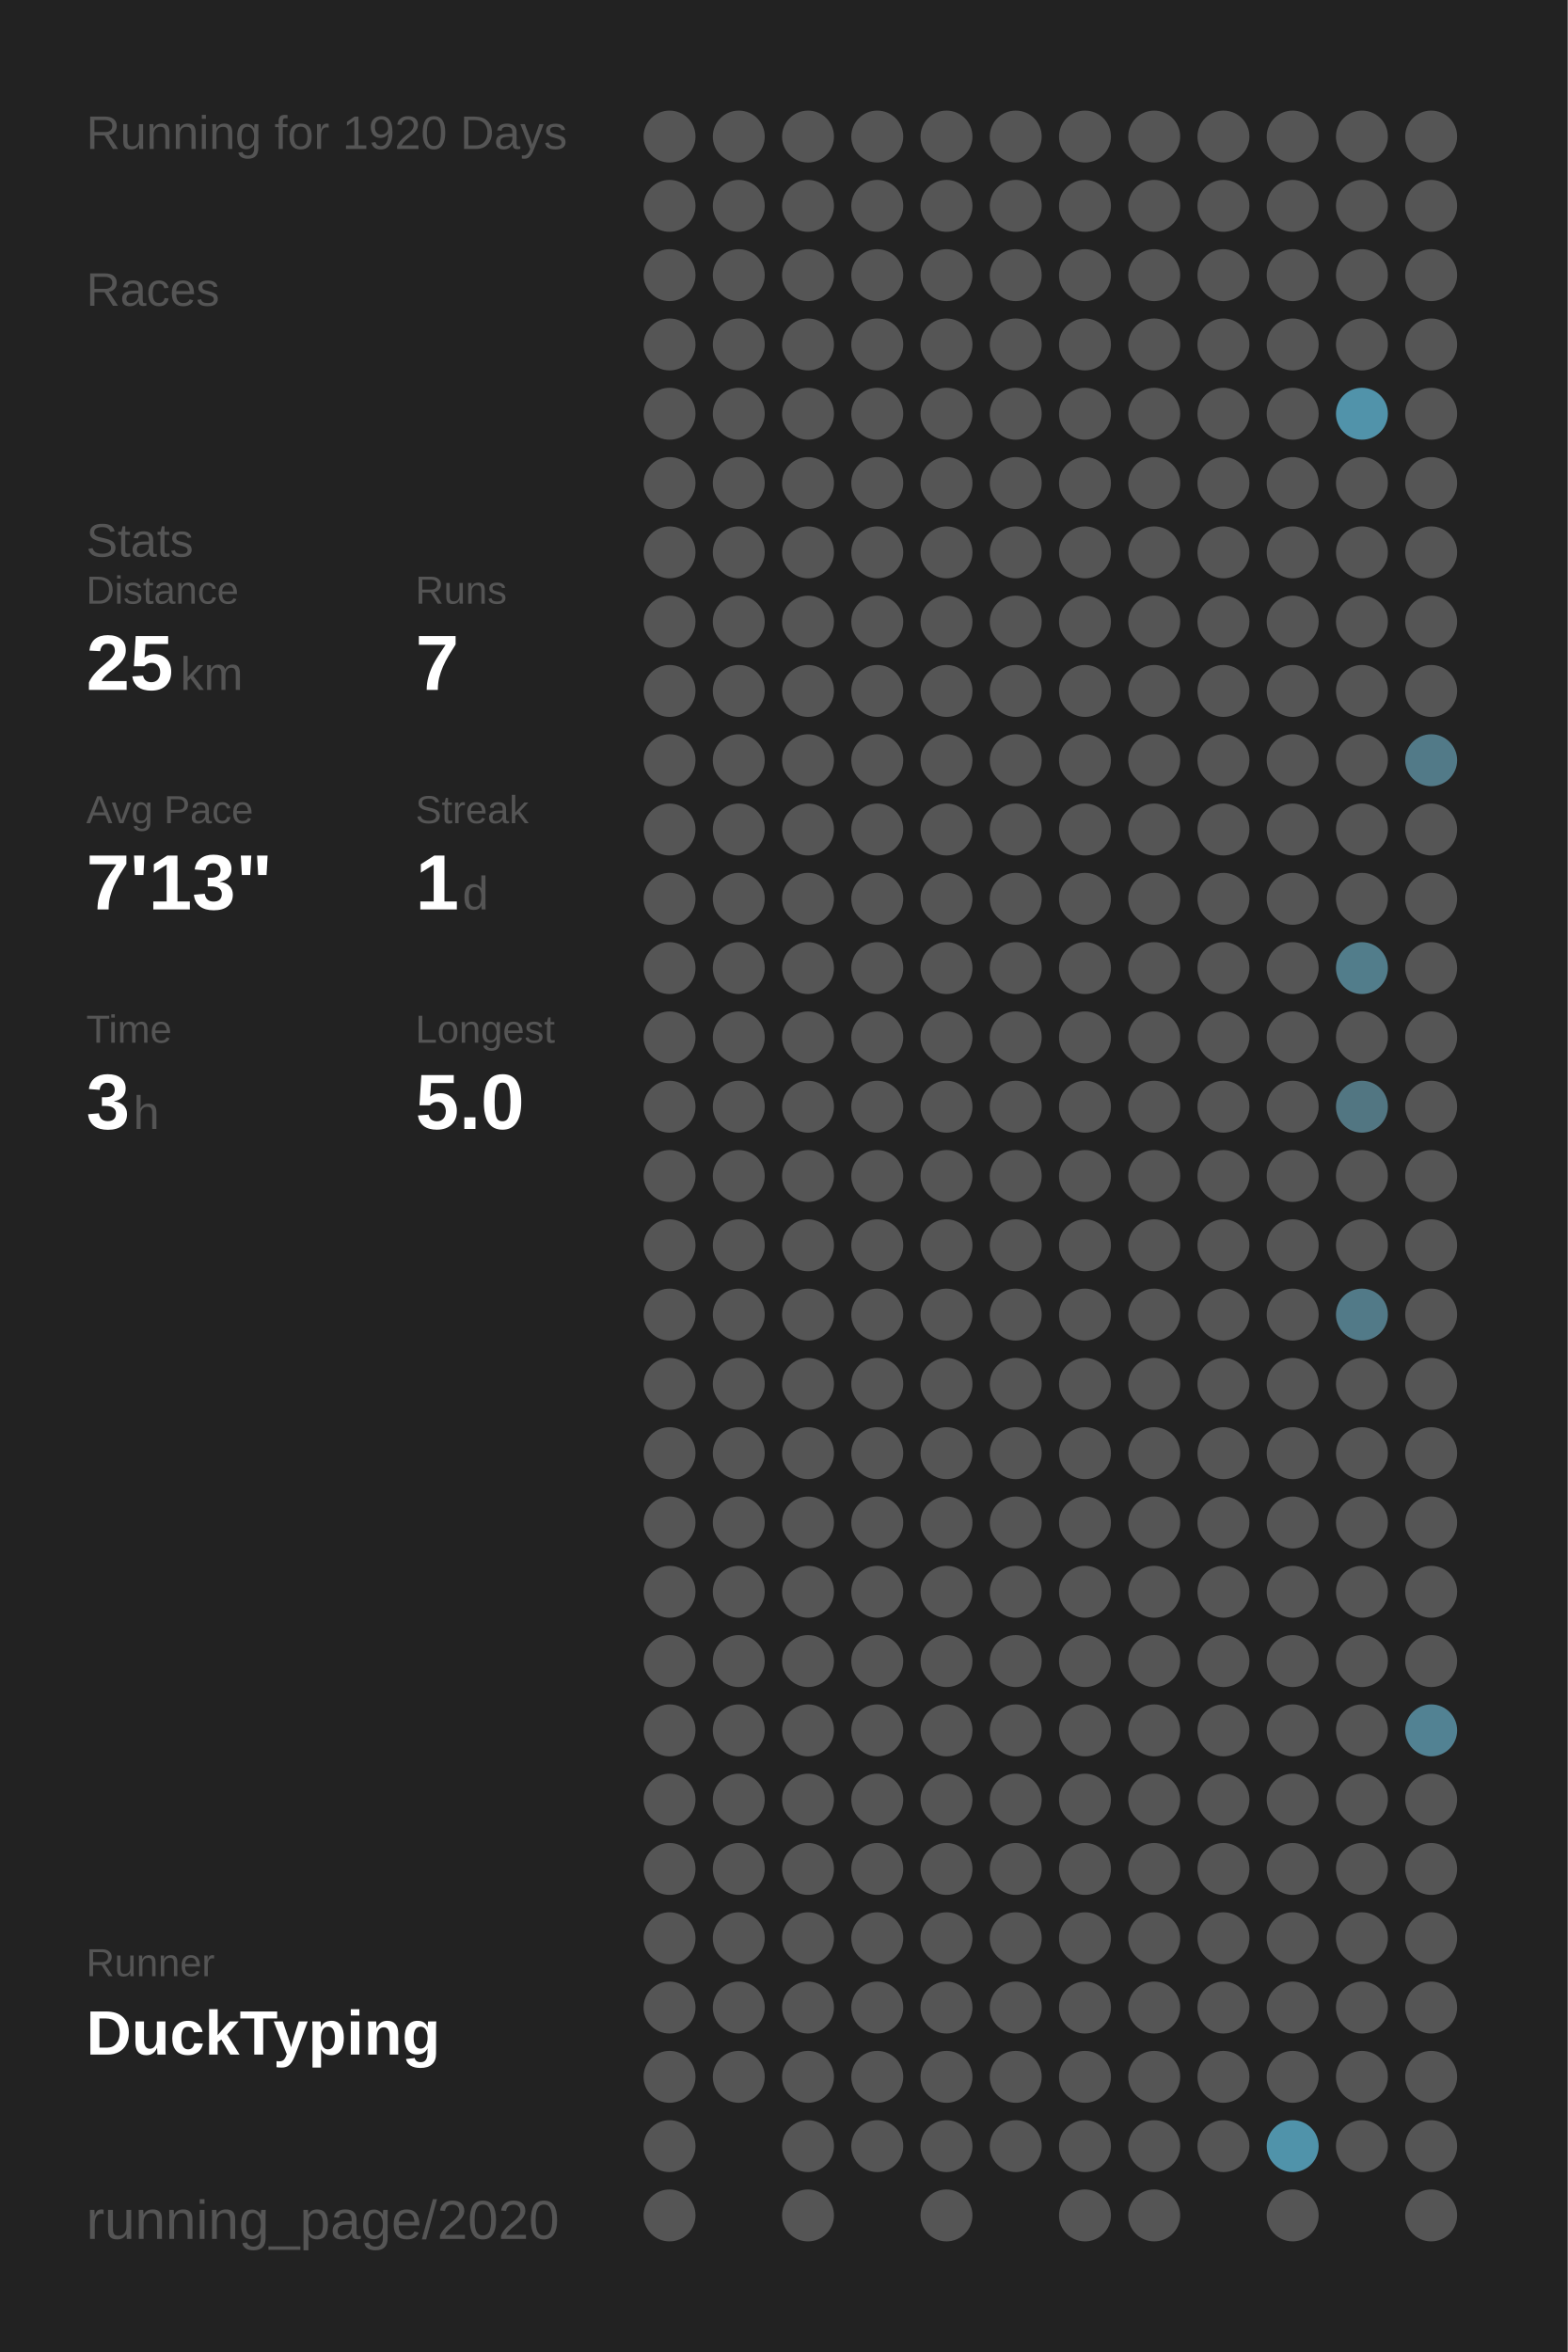
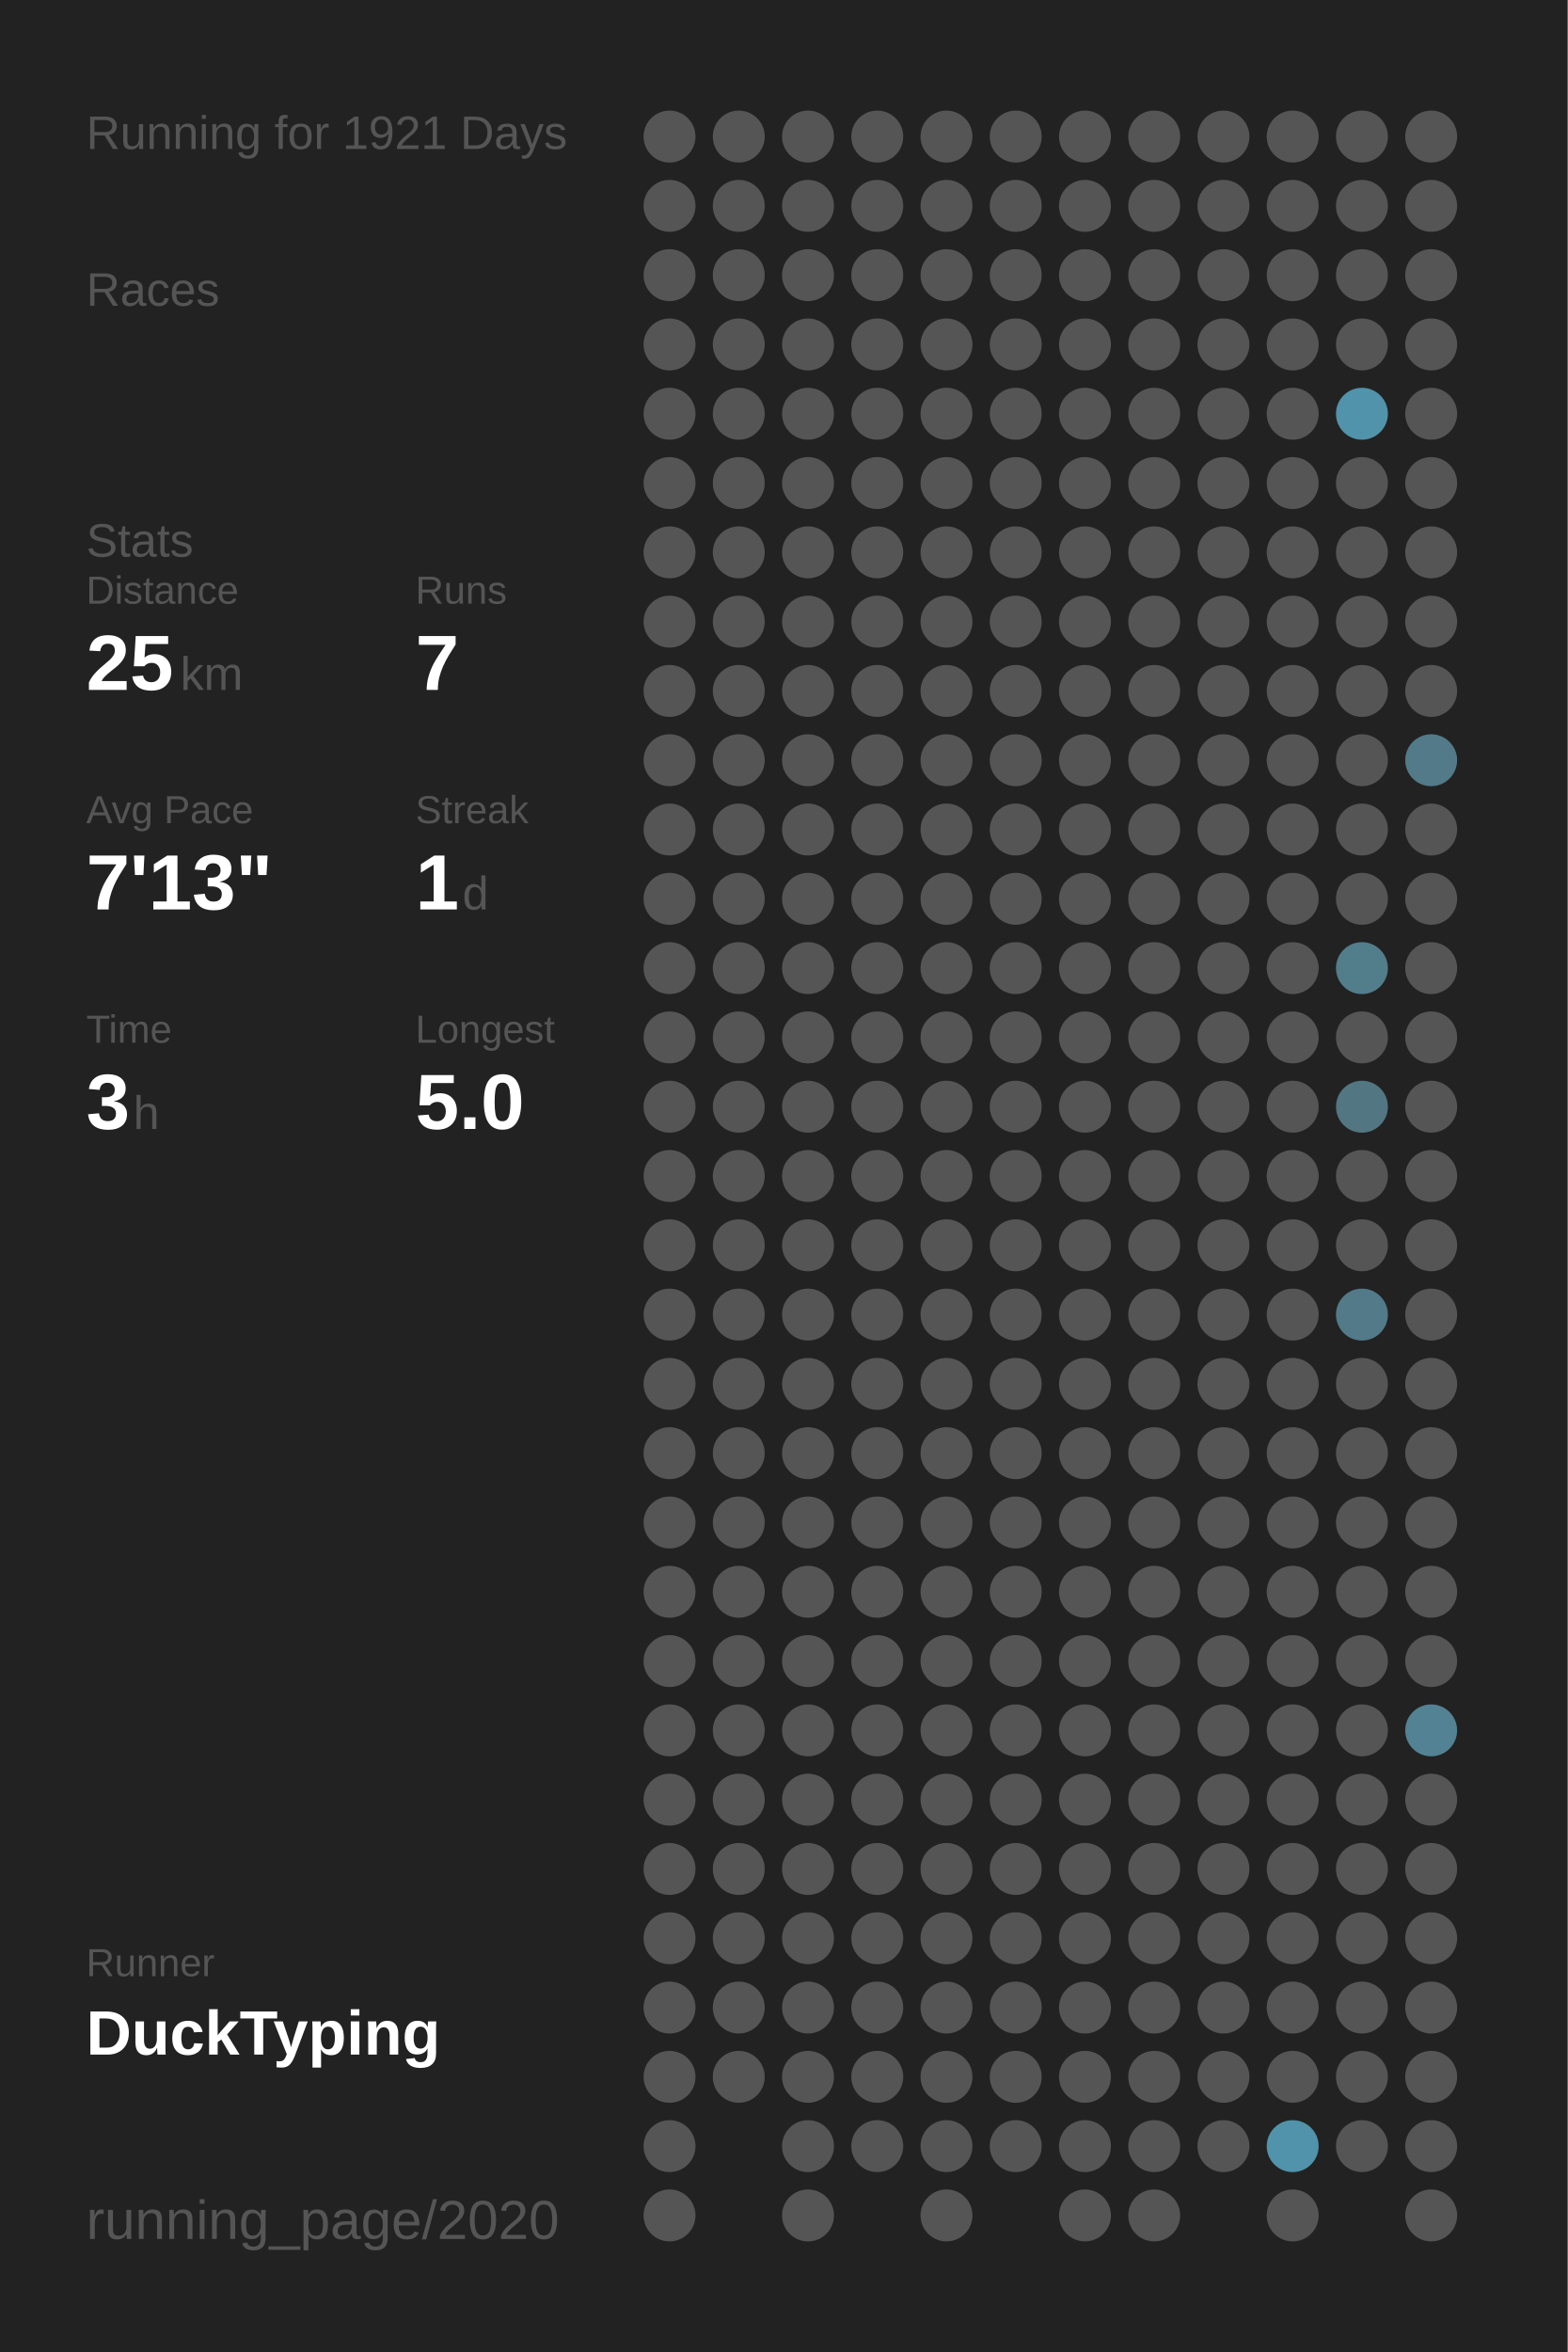
<svg xmlns="http://www.w3.org/2000/svg" baseProfile="full" height="300mm" version="1.1" viewBox="0,0,200,300" width="200mm">
  <defs />
  <rect fill="#222222" height="300" width="200" x="0" y="0" />
-   <text fill="#555555" style="font-size:6px; font-family:Arial;" x="11" y="19">Running for 1920 Days</text>
+   <text fill="#555555" style="font-size:6px; font-family:Arial;" x="11" y="19">Running for 1921 Days</text>
  <text fill="#555555" style="font-size:6px; font-family:Arial;" x="11" y="39">Races</text>
  <text fill="#555555" style="font-size:6px; font-family:Arial;" x="11" y="71">Stats</text>
  <text fill="#555555" style="font-size:5px; font-family:Arial;" x="11" y="77">Distance</text>
  <text fill="#FFFFFF" style="font-size:10px; font-family:Arial; font-weight:bold;" x="11" y="88">25</text>
  <text fill="#555555" style="font-size:6px; font-family:Arial;" x="23" y="88">km</text>
  <text fill="#555555" style="font-size:5px; font-family:Arial;" x="53" y="77">Runs</text>
  <text fill="#FFFFFF" style="font-size:10px; font-family:Arial; font-weight:bold;" x="53" y="88">7</text>
  <text fill="#555555" style="font-size:5px; font-family:Arial;" x="11" y="105">Avg Pace</text>
  <text fill="#FFFFFF" style="font-size:10px; font-family:Arial; font-weight:bold;" x="11" y="116">7'13"</text>
  <text fill="#555555" style="font-size:5px; font-family:Arial;" x="53" y="105">Streak</text>
  <text fill="#FFFFFF" style="font-size:10px; font-family:Arial; font-weight:bold;" x="53" y="116">1</text>
  <text fill="#555555" style="font-size:6px; font-family:Arial;" x="59" y="116">d</text>
  <text fill="#555555" style="font-size:5px; font-family:Arial;" x="11" y="133">Time</text>
  <text fill="#FFFFFF" style="font-size:10px; font-family:Arial; font-weight:bold;" x="11" y="144">3</text>
  <text fill="#555555" style="font-size:6px; font-family:Arial;" x="17" y="144">h</text>
  <text fill="#555555" style="font-size:5px; font-family:Arial;" x="53" y="133">Longest</text>
  <text fill="#FFFFFF" style="font-size:10px; font-family:Arial; font-weight:bold;" x="53" y="144">5.0</text>
  <text fill="#555555" style="font-size:5px; font-family:Arial;" x="11" y="252.065">Runner</text>
  <text fill="#FFFFFF" style="font-size:8px; font-family:Arial; font-weight:bold;" x="11" y="262.065">DuckTyping</text>
  <text fill="#555555" style="font-size:7px; font-family:Arial;" x="11" y="285.581">running_page/2020</text>
  <circle cx="85.417" cy="17.419" fill="#555555" r="3.312" />
  <circle cx="85.417" cy="26.258" fill="#555555" r="3.312" />
  <circle cx="85.417" cy="35.097" fill="#555555" r="3.312" />
  <circle cx="85.417" cy="43.935" fill="#555555" r="3.312" />
  <circle cx="85.417" cy="52.774" fill="#555555" r="3.312" />
  <circle cx="85.417" cy="61.613" fill="#555555" r="3.312" />
  <circle cx="85.417" cy="70.452" fill="#555555" r="3.312" />
  <circle cx="85.417" cy="79.29" fill="#555555" r="3.312" />
  <circle cx="85.417" cy="88.129" fill="#555555" r="3.312" />
  <circle cx="85.417" cy="96.968" fill="#555555" r="3.312" />
  <circle cx="85.417" cy="105.806" fill="#555555" r="3.312" />
  <circle cx="85.417" cy="114.645" fill="#555555" r="3.312" />
  <circle cx="85.417" cy="123.484" fill="#555555" r="3.312" />
  <circle cx="85.417" cy="132.323" fill="#555555" r="3.312" />
  <circle cx="85.417" cy="141.161" fill="#555555" r="3.312" />
  <circle cx="85.417" cy="150" fill="#555555" r="3.312" />
  <circle cx="85.417" cy="158.839" fill="#555555" r="3.312" />
  <circle cx="85.417" cy="167.677" fill="#555555" r="3.312" />
  <circle cx="85.417" cy="176.516" fill="#555555" r="3.312" />
  <circle cx="85.417" cy="185.355" fill="#555555" r="3.312" />
  <circle cx="85.417" cy="194.194" fill="#555555" r="3.312" />
  <circle cx="85.417" cy="203.032" fill="#555555" r="3.312" />
  <circle cx="85.417" cy="211.871" fill="#555555" r="3.312" />
  <circle cx="85.417" cy="220.71" fill="#555555" r="3.312" />
  <circle cx="85.417" cy="229.548" fill="#555555" r="3.312" />
  <circle cx="85.417" cy="238.387" fill="#555555" r="3.312" />
  <circle cx="85.417" cy="247.226" fill="#555555" r="3.312" />
  <circle cx="85.417" cy="256.065" fill="#555555" r="3.312" />
  <circle cx="85.417" cy="264.903" fill="#555555" r="3.312" />
  <circle cx="85.417" cy="273.742" fill="#555555" r="3.312" />
  <circle cx="85.417" cy="282.581" fill="#555555" r="3.312" />
  <circle cx="94.25" cy="17.419" fill="#555555" r="3.312" />
  <circle cx="94.25" cy="26.258" fill="#555555" r="3.312" />
  <circle cx="94.25" cy="35.097" fill="#555555" r="3.312" />
  <circle cx="94.25" cy="43.935" fill="#555555" r="3.312" />
  <circle cx="94.25" cy="52.774" fill="#555555" r="3.312" />
  <circle cx="94.25" cy="61.613" fill="#555555" r="3.312" />
  <circle cx="94.25" cy="70.452" fill="#555555" r="3.312" />
  <circle cx="94.25" cy="79.29" fill="#555555" r="3.312" />
  <circle cx="94.25" cy="88.129" fill="#555555" r="3.312" />
  <circle cx="94.25" cy="96.968" fill="#555555" r="3.312" />
  <circle cx="94.25" cy="105.806" fill="#555555" r="3.312" />
  <circle cx="94.25" cy="114.645" fill="#555555" r="3.312" />
  <circle cx="94.25" cy="123.484" fill="#555555" r="3.312" />
  <circle cx="94.25" cy="132.323" fill="#555555" r="3.312" />
  <circle cx="94.25" cy="141.161" fill="#555555" r="3.312" />
  <circle cx="94.25" cy="150" fill="#555555" r="3.312" />
  <circle cx="94.25" cy="158.839" fill="#555555" r="3.312" />
  <circle cx="94.25" cy="167.677" fill="#555555" r="3.312" />
  <circle cx="94.25" cy="176.516" fill="#555555" r="3.312" />
  <circle cx="94.25" cy="185.355" fill="#555555" r="3.312" />
  <circle cx="94.25" cy="194.194" fill="#555555" r="3.312" />
  <circle cx="94.25" cy="203.032" fill="#555555" r="3.312" />
  <circle cx="94.25" cy="211.871" fill="#555555" r="3.312" />
  <circle cx="94.25" cy="220.71" fill="#555555" r="3.312" />
  <circle cx="94.25" cy="229.548" fill="#555555" r="3.312" />
  <circle cx="94.25" cy="238.387" fill="#555555" r="3.312" />
  <circle cx="94.25" cy="247.226" fill="#555555" r="3.312" />
  <circle cx="94.25" cy="256.065" fill="#555555" r="3.312" />
  <circle cx="94.25" cy="264.903" fill="#555555" r="3.312" />
  <circle cx="103.083" cy="17.419" fill="#555555" r="3.312" />
  <circle cx="103.083" cy="26.258" fill="#555555" r="3.312" />
  <circle cx="103.083" cy="35.097" fill="#555555" r="3.312" />
  <circle cx="103.083" cy="43.935" fill="#555555" r="3.312" />
  <circle cx="103.083" cy="52.774" fill="#555555" r="3.312" />
  <circle cx="103.083" cy="61.613" fill="#555555" r="3.312" />
  <circle cx="103.083" cy="70.452" fill="#555555" r="3.312" />
  <circle cx="103.083" cy="79.29" fill="#555555" r="3.312" />
  <circle cx="103.083" cy="88.129" fill="#555555" r="3.312" />
  <circle cx="103.083" cy="96.968" fill="#555555" r="3.312" />
  <circle cx="103.083" cy="105.806" fill="#555555" r="3.312" />
  <circle cx="103.083" cy="114.645" fill="#555555" r="3.312" />
  <circle cx="103.083" cy="123.484" fill="#555555" r="3.312" />
  <circle cx="103.083" cy="132.323" fill="#555555" r="3.312" />
  <circle cx="103.083" cy="141.161" fill="#555555" r="3.312" />
  <circle cx="103.083" cy="150" fill="#555555" r="3.312" />
  <circle cx="103.083" cy="158.839" fill="#555555" r="3.312" />
  <circle cx="103.083" cy="167.677" fill="#555555" r="3.312" />
  <circle cx="103.083" cy="176.516" fill="#555555" r="3.312" />
  <circle cx="103.083" cy="185.355" fill="#555555" r="3.312" />
  <circle cx="103.083" cy="194.194" fill="#555555" r="3.312" />
  <circle cx="103.083" cy="203.032" fill="#555555" r="3.312" />
  <circle cx="103.083" cy="211.871" fill="#555555" r="3.312" />
  <circle cx="103.083" cy="220.71" fill="#555555" r="3.312" />
  <circle cx="103.083" cy="229.548" fill="#555555" r="3.312" />
  <circle cx="103.083" cy="238.387" fill="#555555" r="3.312" />
  <circle cx="103.083" cy="247.226" fill="#555555" r="3.312" />
  <circle cx="103.083" cy="256.065" fill="#555555" r="3.312" />
  <circle cx="103.083" cy="264.903" fill="#555555" r="3.312" />
  <circle cx="103.083" cy="273.742" fill="#555555" r="3.312" />
  <circle cx="103.083" cy="282.581" fill="#555555" r="3.312" />
  <circle cx="111.917" cy="17.419" fill="#555555" r="3.312" />
  <circle cx="111.917" cy="26.258" fill="#555555" r="3.312" />
  <circle cx="111.917" cy="35.097" fill="#555555" r="3.312" />
  <circle cx="111.917" cy="43.935" fill="#555555" r="3.312" />
  <circle cx="111.917" cy="52.774" fill="#555555" r="3.312" />
  <circle cx="111.917" cy="61.613" fill="#555555" r="3.312" />
  <circle cx="111.917" cy="70.452" fill="#555555" r="3.312" />
  <circle cx="111.917" cy="79.29" fill="#555555" r="3.312" />
  <circle cx="111.917" cy="88.129" fill="#555555" r="3.312" />
  <circle cx="111.917" cy="96.968" fill="#555555" r="3.312" />
  <circle cx="111.917" cy="105.806" fill="#555555" r="3.312" />
  <circle cx="111.917" cy="114.645" fill="#555555" r="3.312" />
  <circle cx="111.917" cy="123.484" fill="#555555" r="3.312" />
  <circle cx="111.917" cy="132.323" fill="#555555" r="3.312" />
  <circle cx="111.917" cy="141.161" fill="#555555" r="3.312" />
  <circle cx="111.917" cy="150" fill="#555555" r="3.312" />
  <circle cx="111.917" cy="158.839" fill="#555555" r="3.312" />
  <circle cx="111.917" cy="167.677" fill="#555555" r="3.312" />
  <circle cx="111.917" cy="176.516" fill="#555555" r="3.312" />
  <circle cx="111.917" cy="185.355" fill="#555555" r="3.312" />
  <circle cx="111.917" cy="194.194" fill="#555555" r="3.312" />
  <circle cx="111.917" cy="203.032" fill="#555555" r="3.312" />
  <circle cx="111.917" cy="211.871" fill="#555555" r="3.312" />
  <circle cx="111.917" cy="220.71" fill="#555555" r="3.312" />
  <circle cx="111.917" cy="229.548" fill="#555555" r="3.312" />
  <circle cx="111.917" cy="238.387" fill="#555555" r="3.312" />
  <circle cx="111.917" cy="247.226" fill="#555555" r="3.312" />
  <circle cx="111.917" cy="256.065" fill="#555555" r="3.312" />
  <circle cx="111.917" cy="264.903" fill="#555555" r="3.312" />
  <circle cx="111.917" cy="273.742" fill="#555555" r="3.312" />
  <circle cx="120.75" cy="17.419" fill="#555555" r="3.312" />
  <circle cx="120.75" cy="26.258" fill="#555555" r="3.312" />
  <circle cx="120.75" cy="35.097" fill="#555555" r="3.312" />
  <circle cx="120.75" cy="43.935" fill="#555555" r="3.312" />
  <circle cx="120.75" cy="52.774" fill="#555555" r="3.312" />
  <circle cx="120.75" cy="61.613" fill="#555555" r="3.312" />
  <circle cx="120.75" cy="70.452" fill="#555555" r="3.312" />
  <circle cx="120.75" cy="79.29" fill="#555555" r="3.312" />
  <circle cx="120.75" cy="88.129" fill="#555555" r="3.312" />
  <circle cx="120.75" cy="96.968" fill="#555555" r="3.312" />
  <circle cx="120.75" cy="105.806" fill="#555555" r="3.312" />
  <circle cx="120.75" cy="114.645" fill="#555555" r="3.312" />
  <circle cx="120.75" cy="123.484" fill="#555555" r="3.312" />
  <circle cx="120.75" cy="132.323" fill="#555555" r="3.312" />
  <circle cx="120.75" cy="141.161" fill="#555555" r="3.312" />
  <circle cx="120.75" cy="150" fill="#555555" r="3.312" />
  <circle cx="120.75" cy="158.839" fill="#555555" r="3.312" />
  <circle cx="120.75" cy="167.677" fill="#555555" r="3.312" />
  <circle cx="120.75" cy="176.516" fill="#555555" r="3.312" />
  <circle cx="120.75" cy="185.355" fill="#555555" r="3.312" />
  <circle cx="120.75" cy="194.194" fill="#555555" r="3.312" />
  <circle cx="120.75" cy="203.032" fill="#555555" r="3.312" />
  <circle cx="120.75" cy="211.871" fill="#555555" r="3.312" />
  <circle cx="120.75" cy="220.71" fill="#555555" r="3.312" />
  <circle cx="120.75" cy="229.548" fill="#555555" r="3.312" />
  <circle cx="120.75" cy="238.387" fill="#555555" r="3.312" />
  <circle cx="120.75" cy="247.226" fill="#555555" r="3.312" />
  <circle cx="120.75" cy="256.065" fill="#555555" r="3.312" />
  <circle cx="120.75" cy="264.903" fill="#555555" r="3.312" />
  <circle cx="120.75" cy="273.742" fill="#555555" r="3.312" />
  <circle cx="120.75" cy="282.581" fill="#555555" r="3.312" />
  <circle cx="129.583" cy="17.419" fill="#555555" r="3.312" />
  <circle cx="129.583" cy="26.258" fill="#555555" r="3.312" />
  <circle cx="129.583" cy="35.097" fill="#555555" r="3.312" />
  <circle cx="129.583" cy="43.935" fill="#555555" r="3.312" />
  <circle cx="129.583" cy="52.774" fill="#555555" r="3.312" />
  <circle cx="129.583" cy="61.613" fill="#555555" r="3.312" />
  <circle cx="129.583" cy="70.452" fill="#555555" r="3.312" />
  <circle cx="129.583" cy="79.29" fill="#555555" r="3.312" />
  <circle cx="129.583" cy="88.129" fill="#555555" r="3.312" />
  <circle cx="129.583" cy="96.968" fill="#555555" r="3.312" />
  <circle cx="129.583" cy="105.806" fill="#555555" r="3.312" />
  <circle cx="129.583" cy="114.645" fill="#555555" r="3.312" />
  <circle cx="129.583" cy="123.484" fill="#555555" r="3.312" />
  <circle cx="129.583" cy="132.323" fill="#555555" r="3.312" />
  <circle cx="129.583" cy="141.161" fill="#555555" r="3.312" />
  <circle cx="129.583" cy="150" fill="#555555" r="3.312" />
  <circle cx="129.583" cy="158.839" fill="#555555" r="3.312" />
  <circle cx="129.583" cy="167.677" fill="#555555" r="3.312" />
  <circle cx="129.583" cy="176.516" fill="#555555" r="3.312" />
  <circle cx="129.583" cy="185.355" fill="#555555" r="3.312" />
  <circle cx="129.583" cy="194.194" fill="#555555" r="3.312" />
  <circle cx="129.583" cy="203.032" fill="#555555" r="3.312" />
  <circle cx="129.583" cy="211.871" fill="#555555" r="3.312" />
  <circle cx="129.583" cy="220.71" fill="#555555" r="3.312" />
  <circle cx="129.583" cy="229.548" fill="#555555" r="3.312" />
  <circle cx="129.583" cy="238.387" fill="#555555" r="3.312" />
  <circle cx="129.583" cy="247.226" fill="#555555" r="3.312" />
  <circle cx="129.583" cy="256.065" fill="#555555" r="3.312" />
  <circle cx="129.583" cy="264.903" fill="#555555" r="3.312" />
  <circle cx="129.583" cy="273.742" fill="#555555" r="3.312" />
  <circle cx="138.417" cy="17.419" fill="#555555" r="3.312" />
  <circle cx="138.417" cy="26.258" fill="#555555" r="3.312" />
  <circle cx="138.417" cy="35.097" fill="#555555" r="3.312" />
  <circle cx="138.417" cy="43.935" fill="#555555" r="3.312" />
  <circle cx="138.417" cy="52.774" fill="#555555" r="3.312" />
  <circle cx="138.417" cy="61.613" fill="#555555" r="3.312" />
  <circle cx="138.417" cy="70.452" fill="#555555" r="3.312" />
  <circle cx="138.417" cy="79.29" fill="#555555" r="3.312" />
  <circle cx="138.417" cy="88.129" fill="#555555" r="3.312" />
  <circle cx="138.417" cy="96.968" fill="#555555" r="3.312" />
  <circle cx="138.417" cy="105.806" fill="#555555" r="3.312" />
  <circle cx="138.417" cy="114.645" fill="#555555" r="3.312" />
  <circle cx="138.417" cy="123.484" fill="#555555" r="3.312" />
  <circle cx="138.417" cy="132.323" fill="#555555" r="3.312" />
  <circle cx="138.417" cy="141.161" fill="#555555" r="3.312" />
  <circle cx="138.417" cy="150" fill="#555555" r="3.312" />
  <circle cx="138.417" cy="158.839" fill="#555555" r="3.312" />
  <circle cx="138.417" cy="167.677" fill="#555555" r="3.312" />
  <circle cx="138.417" cy="176.516" fill="#555555" r="3.312" />
  <circle cx="138.417" cy="185.355" fill="#555555" r="3.312" />
  <circle cx="138.417" cy="194.194" fill="#555555" r="3.312" />
  <circle cx="138.417" cy="203.032" fill="#555555" r="3.312" />
  <circle cx="138.417" cy="211.871" fill="#555555" r="3.312" />
  <circle cx="138.417" cy="220.71" fill="#555555" r="3.312" />
  <circle cx="138.417" cy="229.548" fill="#555555" r="3.312" />
  <circle cx="138.417" cy="238.387" fill="#555555" r="3.312" />
  <circle cx="138.417" cy="247.226" fill="#555555" r="3.312" />
  <circle cx="138.417" cy="256.065" fill="#555555" r="3.312" />
  <circle cx="138.417" cy="264.903" fill="#555555" r="3.312" />
  <circle cx="138.417" cy="273.742" fill="#555555" r="3.312" />
  <circle cx="138.417" cy="282.581" fill="#555555" r="3.312" />
  <circle cx="147.25" cy="17.419" fill="#555555" r="3.312" />
  <circle cx="147.25" cy="26.258" fill="#555555" r="3.312" />
  <circle cx="147.25" cy="35.097" fill="#555555" r="3.312" />
  <circle cx="147.25" cy="43.935" fill="#555555" r="3.312" />
  <circle cx="147.25" cy="52.774" fill="#555555" r="3.312" />
  <circle cx="147.25" cy="61.613" fill="#555555" r="3.312" />
  <circle cx="147.25" cy="70.452" fill="#555555" r="3.312" />
  <circle cx="147.25" cy="79.29" fill="#555555" r="3.312" />
  <circle cx="147.25" cy="88.129" fill="#555555" r="3.312" />
  <circle cx="147.25" cy="96.968" fill="#555555" r="3.312" />
  <circle cx="147.25" cy="105.806" fill="#555555" r="3.312" />
  <circle cx="147.25" cy="114.645" fill="#555555" r="3.312" />
  <circle cx="147.25" cy="123.484" fill="#555555" r="3.312" />
  <circle cx="147.25" cy="132.323" fill="#555555" r="3.312" />
  <circle cx="147.25" cy="141.161" fill="#555555" r="3.312" />
  <circle cx="147.25" cy="150" fill="#555555" r="3.312" />
  <circle cx="147.25" cy="158.839" fill="#555555" r="3.312" />
  <circle cx="147.25" cy="167.677" fill="#555555" r="3.312" />
  <circle cx="147.25" cy="176.516" fill="#555555" r="3.312" />
  <circle cx="147.25" cy="185.355" fill="#555555" r="3.312" />
  <circle cx="147.25" cy="194.194" fill="#555555" r="3.312" />
  <circle cx="147.25" cy="203.032" fill="#555555" r="3.312" />
  <circle cx="147.25" cy="211.871" fill="#555555" r="3.312" />
  <circle cx="147.25" cy="220.71" fill="#555555" r="3.312" />
  <circle cx="147.25" cy="229.548" fill="#555555" r="3.312" />
  <circle cx="147.25" cy="238.387" fill="#555555" r="3.312" />
  <circle cx="147.25" cy="247.226" fill="#555555" r="3.312" />
  <circle cx="147.25" cy="256.065" fill="#555555" r="3.312" />
  <circle cx="147.25" cy="264.903" fill="#555555" r="3.312" />
  <circle cx="147.25" cy="273.742" fill="#555555" r="3.312" />
  <circle cx="147.25" cy="282.581" fill="#555555" r="3.312" />
  <circle cx="156.083" cy="17.419" fill="#555555" r="3.312" />
  <circle cx="156.083" cy="26.258" fill="#555555" r="3.312" />
  <circle cx="156.083" cy="35.097" fill="#555555" r="3.312" />
  <circle cx="156.083" cy="43.935" fill="#555555" r="3.312" />
  <circle cx="156.083" cy="52.774" fill="#555555" r="3.312" />
  <circle cx="156.083" cy="61.613" fill="#555555" r="3.312" />
  <circle cx="156.083" cy="70.452" fill="#555555" r="3.312" />
  <circle cx="156.083" cy="79.29" fill="#555555" r="3.312" />
  <circle cx="156.083" cy="88.129" fill="#555555" r="3.312" />
  <circle cx="156.083" cy="96.968" fill="#555555" r="3.312" />
  <circle cx="156.083" cy="105.806" fill="#555555" r="3.312" />
  <circle cx="156.083" cy="114.645" fill="#555555" r="3.312" />
  <circle cx="156.083" cy="123.484" fill="#555555" r="3.312" />
  <circle cx="156.083" cy="132.323" fill="#555555" r="3.312" />
  <circle cx="156.083" cy="141.161" fill="#555555" r="3.312" />
  <circle cx="156.083" cy="150" fill="#555555" r="3.312" />
  <circle cx="156.083" cy="158.839" fill="#555555" r="3.312" />
  <circle cx="156.083" cy="167.677" fill="#555555" r="3.312" />
  <circle cx="156.083" cy="176.516" fill="#555555" r="3.312" />
  <circle cx="156.083" cy="185.355" fill="#555555" r="3.312" />
  <circle cx="156.083" cy="194.194" fill="#555555" r="3.312" />
  <circle cx="156.083" cy="203.032" fill="#555555" r="3.312" />
  <circle cx="156.083" cy="211.871" fill="#555555" r="3.312" />
  <circle cx="156.083" cy="220.71" fill="#555555" r="3.312" />
  <circle cx="156.083" cy="229.548" fill="#555555" r="3.312" />
  <circle cx="156.083" cy="238.387" fill="#555555" r="3.312" />
  <circle cx="156.083" cy="247.226" fill="#555555" r="3.312" />
  <circle cx="156.083" cy="256.065" fill="#555555" r="3.312" />
  <circle cx="156.083" cy="264.903" fill="#555555" r="3.312" />
  <circle cx="156.083" cy="273.742" fill="#555555" r="3.312" />
  <circle cx="164.917" cy="17.419" fill="#555555" r="3.312" />
  <circle cx="164.917" cy="26.258" fill="#555555" r="3.312" />
  <circle cx="164.917" cy="35.097" fill="#555555" r="3.312" />
  <circle cx="164.917" cy="43.935" fill="#555555" r="3.312" />
  <circle cx="164.917" cy="52.774" fill="#555555" r="3.312" />
  <circle cx="164.917" cy="61.613" fill="#555555" r="3.312" />
  <circle cx="164.917" cy="70.452" fill="#555555" r="3.312" />
  <circle cx="164.917" cy="79.29" fill="#555555" r="3.312" />
  <circle cx="164.917" cy="88.129" fill="#555555" r="3.312" />
  <circle cx="164.917" cy="96.968" fill="#555555" r="3.312" />
  <circle cx="164.917" cy="105.806" fill="#555555" r="3.312" />
  <circle cx="164.917" cy="114.645" fill="#555555" r="3.312" />
  <circle cx="164.917" cy="123.484" fill="#555555" r="3.312" />
  <circle cx="164.917" cy="132.323" fill="#555555" r="3.312" />
  <circle cx="164.917" cy="141.161" fill="#555555" r="3.312" />
  <circle cx="164.917" cy="150" fill="#555555" r="3.312" />
  <circle cx="164.917" cy="158.839" fill="#555555" r="3.312" />
  <circle cx="164.917" cy="167.677" fill="#555555" r="3.312" />
  <circle cx="164.917" cy="176.516" fill="#555555" r="3.312" />
  <circle cx="164.917" cy="185.355" fill="#555555" r="3.312" />
  <circle cx="164.917" cy="194.194" fill="#555555" r="3.312" />
  <circle cx="164.917" cy="203.032" fill="#555555" r="3.312" />
  <circle cx="164.917" cy="211.871" fill="#555555" r="3.312" />
  <circle cx="164.917" cy="220.71" fill="#555555" r="3.312" />
  <circle cx="164.917" cy="229.548" fill="#555555" r="3.312" />
  <circle cx="164.917" cy="238.387" fill="#555555" r="3.312" />
  <circle cx="164.917" cy="247.226" fill="#555555" r="3.312" />
  <circle cx="164.917" cy="256.065" fill="#555555" r="3.312" />
  <circle cx="164.917" cy="264.903" fill="#555555" r="3.312" />
  <circle cx="164.917" cy="273.742" fill="#5093aa" r="3.312" />
  <circle cx="164.917" cy="282.581" fill="#555555" r="3.312" />
  <circle cx="173.75" cy="17.419" fill="#555555" r="3.312" />
  <circle cx="173.75" cy="26.258" fill="#555555" r="3.312" />
  <circle cx="173.75" cy="35.097" fill="#555555" r="3.312" />
  <circle cx="173.75" cy="43.935" fill="#555555" r="3.312" />
  <circle cx="173.75" cy="52.774" fill="#5193aa" r="3.312" />
  <circle cx="173.75" cy="61.613" fill="#555555" r="3.312" />
  <circle cx="173.75" cy="70.452" fill="#555555" r="3.312" />
  <circle cx="173.75" cy="79.29" fill="#555555" r="3.312" />
  <circle cx="173.75" cy="88.129" fill="#555555" r="3.312" />
  <circle cx="173.75" cy="96.968" fill="#555555" r="3.312" />
  <circle cx="173.75" cy="105.806" fill="#555555" r="3.312" />
  <circle cx="173.75" cy="114.645" fill="#555555" r="3.312" />
  <circle cx="173.75" cy="123.484" fill="#527d8b" r="3.312" />
  <circle cx="173.75" cy="132.323" fill="#555555" r="3.312" />
  <circle cx="173.75" cy="141.161" fill="#527682" r="3.312" />
  <circle cx="173.75" cy="150" fill="#555555" r="3.312" />
  <circle cx="173.75" cy="158.839" fill="#555555" r="3.312" />
  <circle cx="173.75" cy="167.677" fill="#527a88" r="3.312" />
  <circle cx="173.75" cy="176.516" fill="#555555" r="3.312" />
  <circle cx="173.75" cy="185.355" fill="#555555" r="3.312" />
  <circle cx="173.75" cy="194.194" fill="#555555" r="3.312" />
  <circle cx="173.75" cy="203.032" fill="#555555" r="3.312" />
  <circle cx="173.75" cy="211.871" fill="#555555" r="3.312" />
  <circle cx="173.75" cy="220.71" fill="#555555" r="3.312" />
  <circle cx="173.75" cy="229.548" fill="#555555" r="3.312" />
  <circle cx="173.75" cy="238.387" fill="#555555" r="3.312" />
  <circle cx="173.75" cy="247.226" fill="#555555" r="3.312" />
  <circle cx="173.75" cy="256.065" fill="#555555" r="3.312" />
  <circle cx="173.75" cy="264.903" fill="#555555" r="3.312" />
  <circle cx="173.75" cy="273.742" fill="#555555" r="3.312" />
  <circle cx="182.583" cy="17.419" fill="#555555" r="3.312" />
  <circle cx="182.583" cy="26.258" fill="#555555" r="3.312" />
  <circle cx="182.583" cy="35.097" fill="#555555" r="3.312" />
  <circle cx="182.583" cy="43.935" fill="#555555" r="3.312" />
  <circle cx="182.583" cy="52.774" fill="#555555" r="3.312" />
  <circle cx="182.583" cy="61.613" fill="#555555" r="3.312" />
  <circle cx="182.583" cy="70.452" fill="#555555" r="3.312" />
  <circle cx="182.583" cy="79.29" fill="#555555" r="3.312" />
  <circle cx="182.583" cy="88.129" fill="#555555" r="3.312" />
  <circle cx="182.583" cy="96.968" fill="#527a88" r="3.312" />
  <circle cx="182.583" cy="105.806" fill="#555555" r="3.312" />
  <circle cx="182.583" cy="114.645" fill="#555555" r="3.312" />
  <circle cx="182.583" cy="123.484" fill="#555555" r="3.312" />
  <circle cx="182.583" cy="132.323" fill="#555555" r="3.312" />
  <circle cx="182.583" cy="141.161" fill="#555555" r="3.312" />
  <circle cx="182.583" cy="150" fill="#555555" r="3.312" />
  <circle cx="182.583" cy="158.839" fill="#555555" r="3.312" />
  <circle cx="182.583" cy="167.677" fill="#555555" r="3.312" />
  <circle cx="182.583" cy="176.516" fill="#555555" r="3.312" />
  <circle cx="182.583" cy="185.355" fill="#555555" r="3.312" />
  <circle cx="182.583" cy="194.194" fill="#555555" r="3.312" />
  <circle cx="182.583" cy="203.032" fill="#555555" r="3.312" />
  <circle cx="182.583" cy="211.871" fill="#555555" r="3.312" />
  <circle cx="182.583" cy="220.71" fill="#528293" r="3.312" />
  <circle cx="182.583" cy="229.548" fill="#555555" r="3.312" />
  <circle cx="182.583" cy="238.387" fill="#555555" r="3.312" />
  <circle cx="182.583" cy="247.226" fill="#555555" r="3.312" />
  <circle cx="182.583" cy="256.065" fill="#555555" r="3.312" />
  <circle cx="182.583" cy="264.903" fill="#555555" r="3.312" />
  <circle cx="182.583" cy="273.742" fill="#555555" r="3.312" />
  <circle cx="182.583" cy="282.581" fill="#555555" r="3.312" />
</svg>
